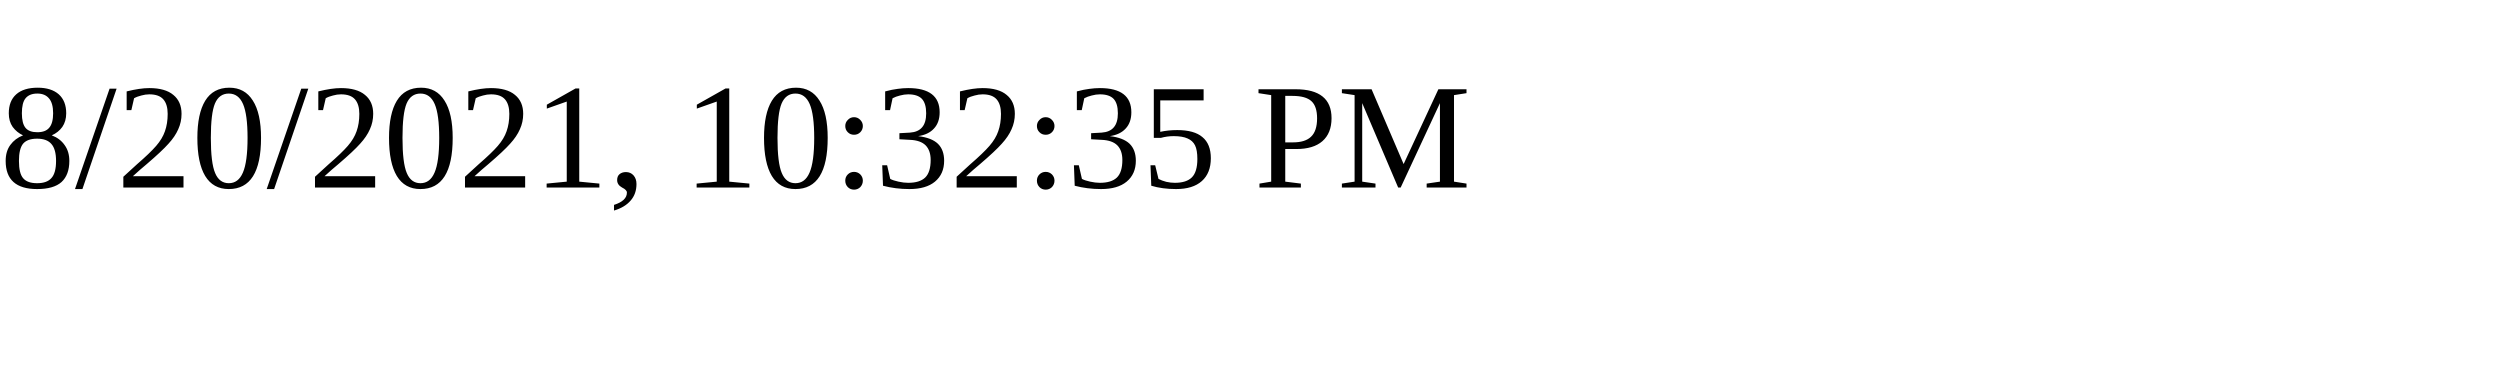
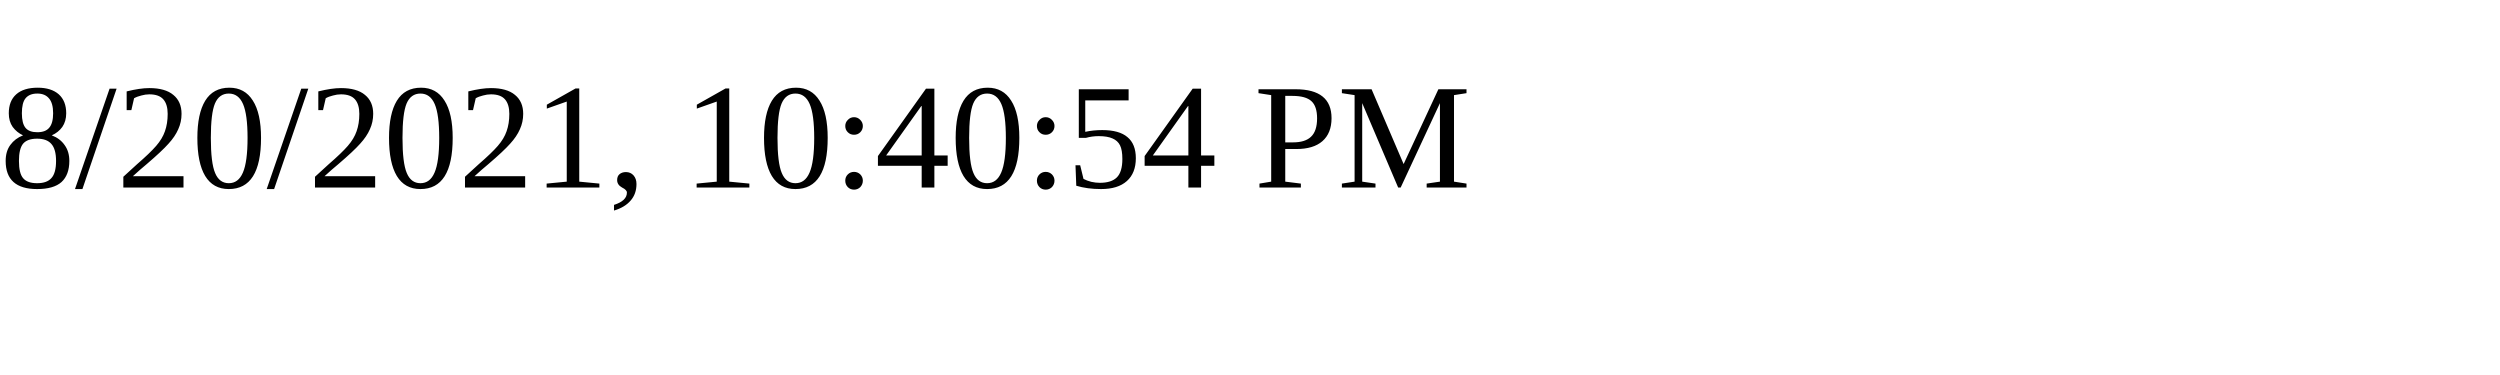
<svg xmlns="http://www.w3.org/2000/svg" height="30" width="200">
-   <text x="0" y="15">8/20/2021, 10:32:35 PM</text>
+   <text x="0" y="15">8/20/2021, 10:40:54 PM</text>
</svg>
